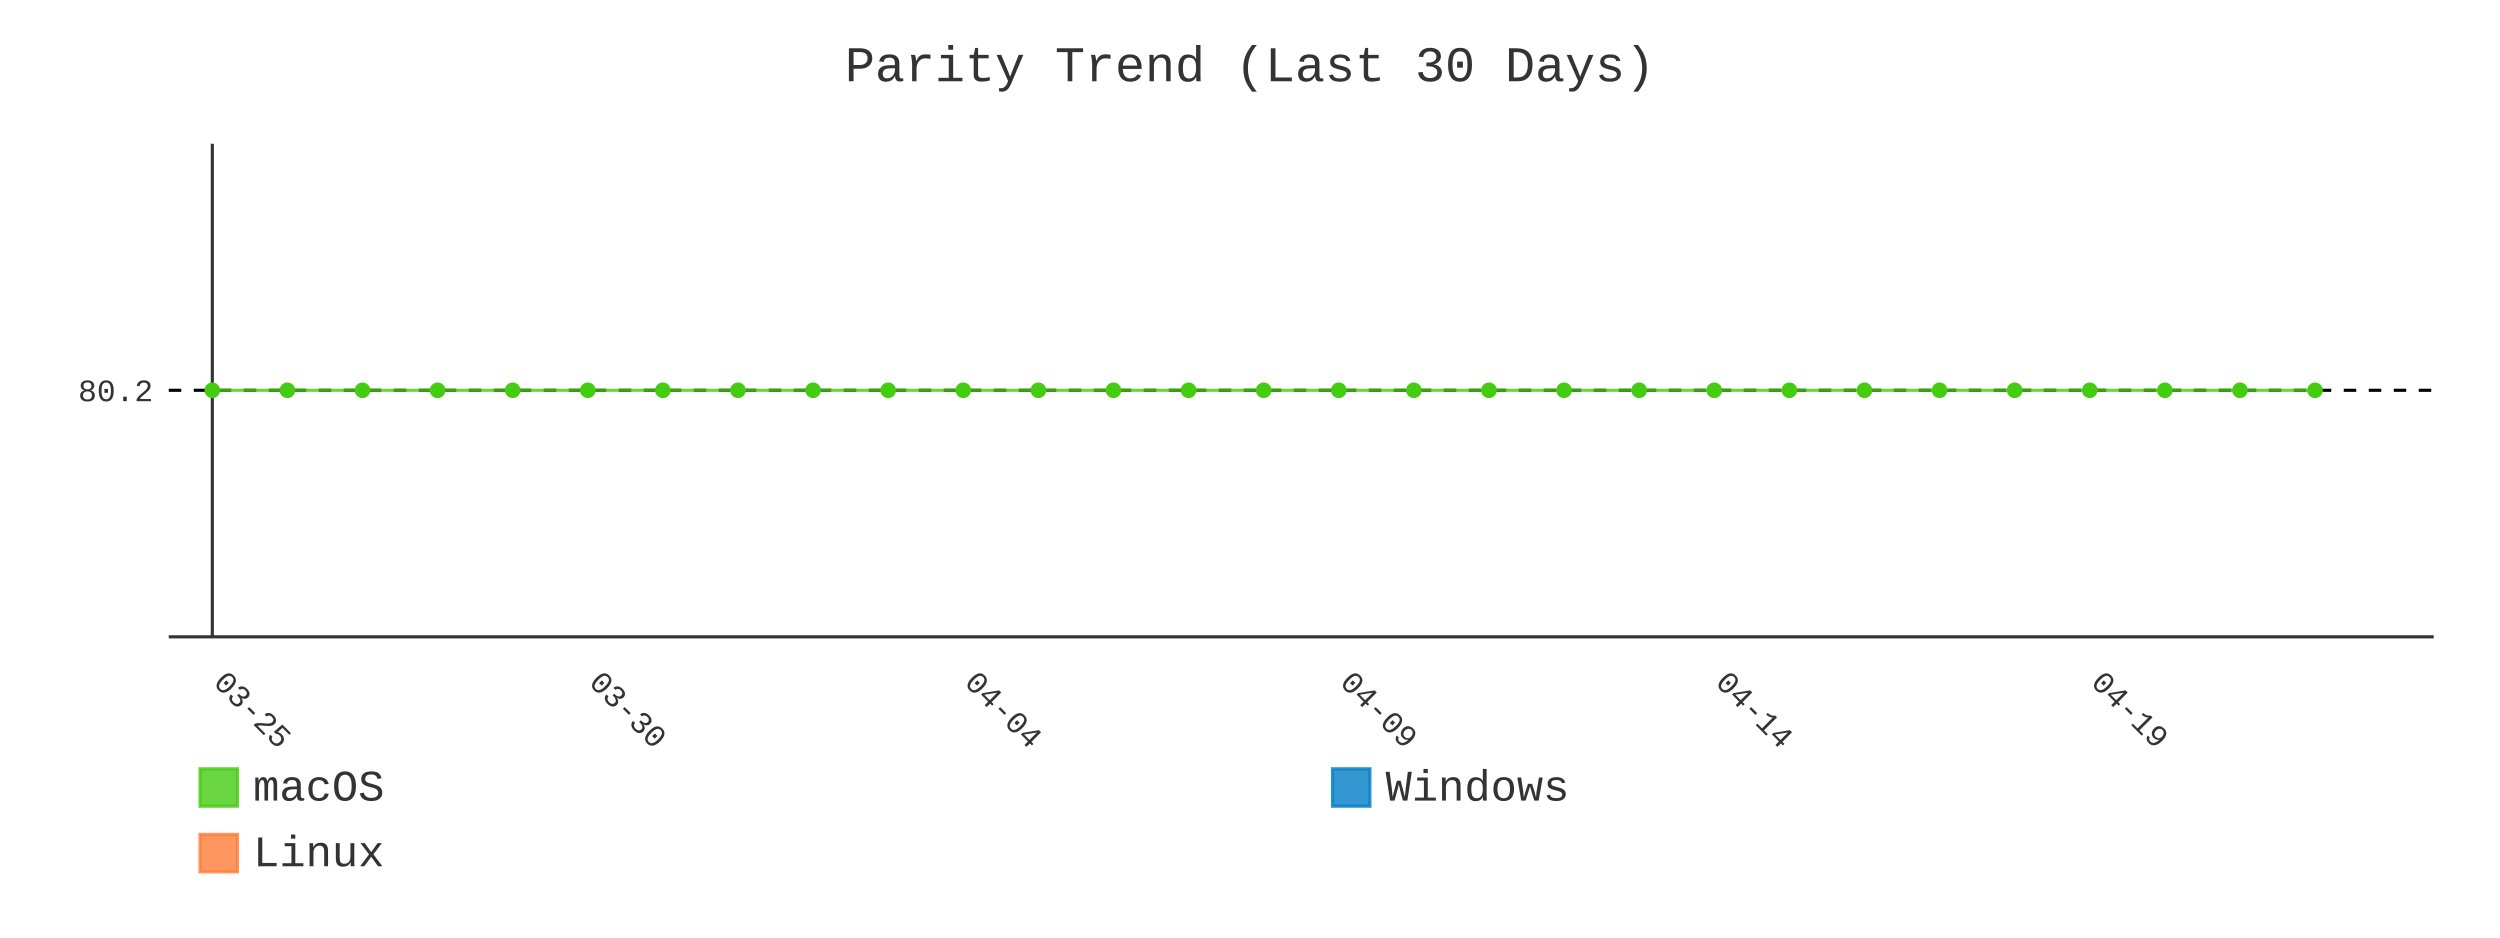
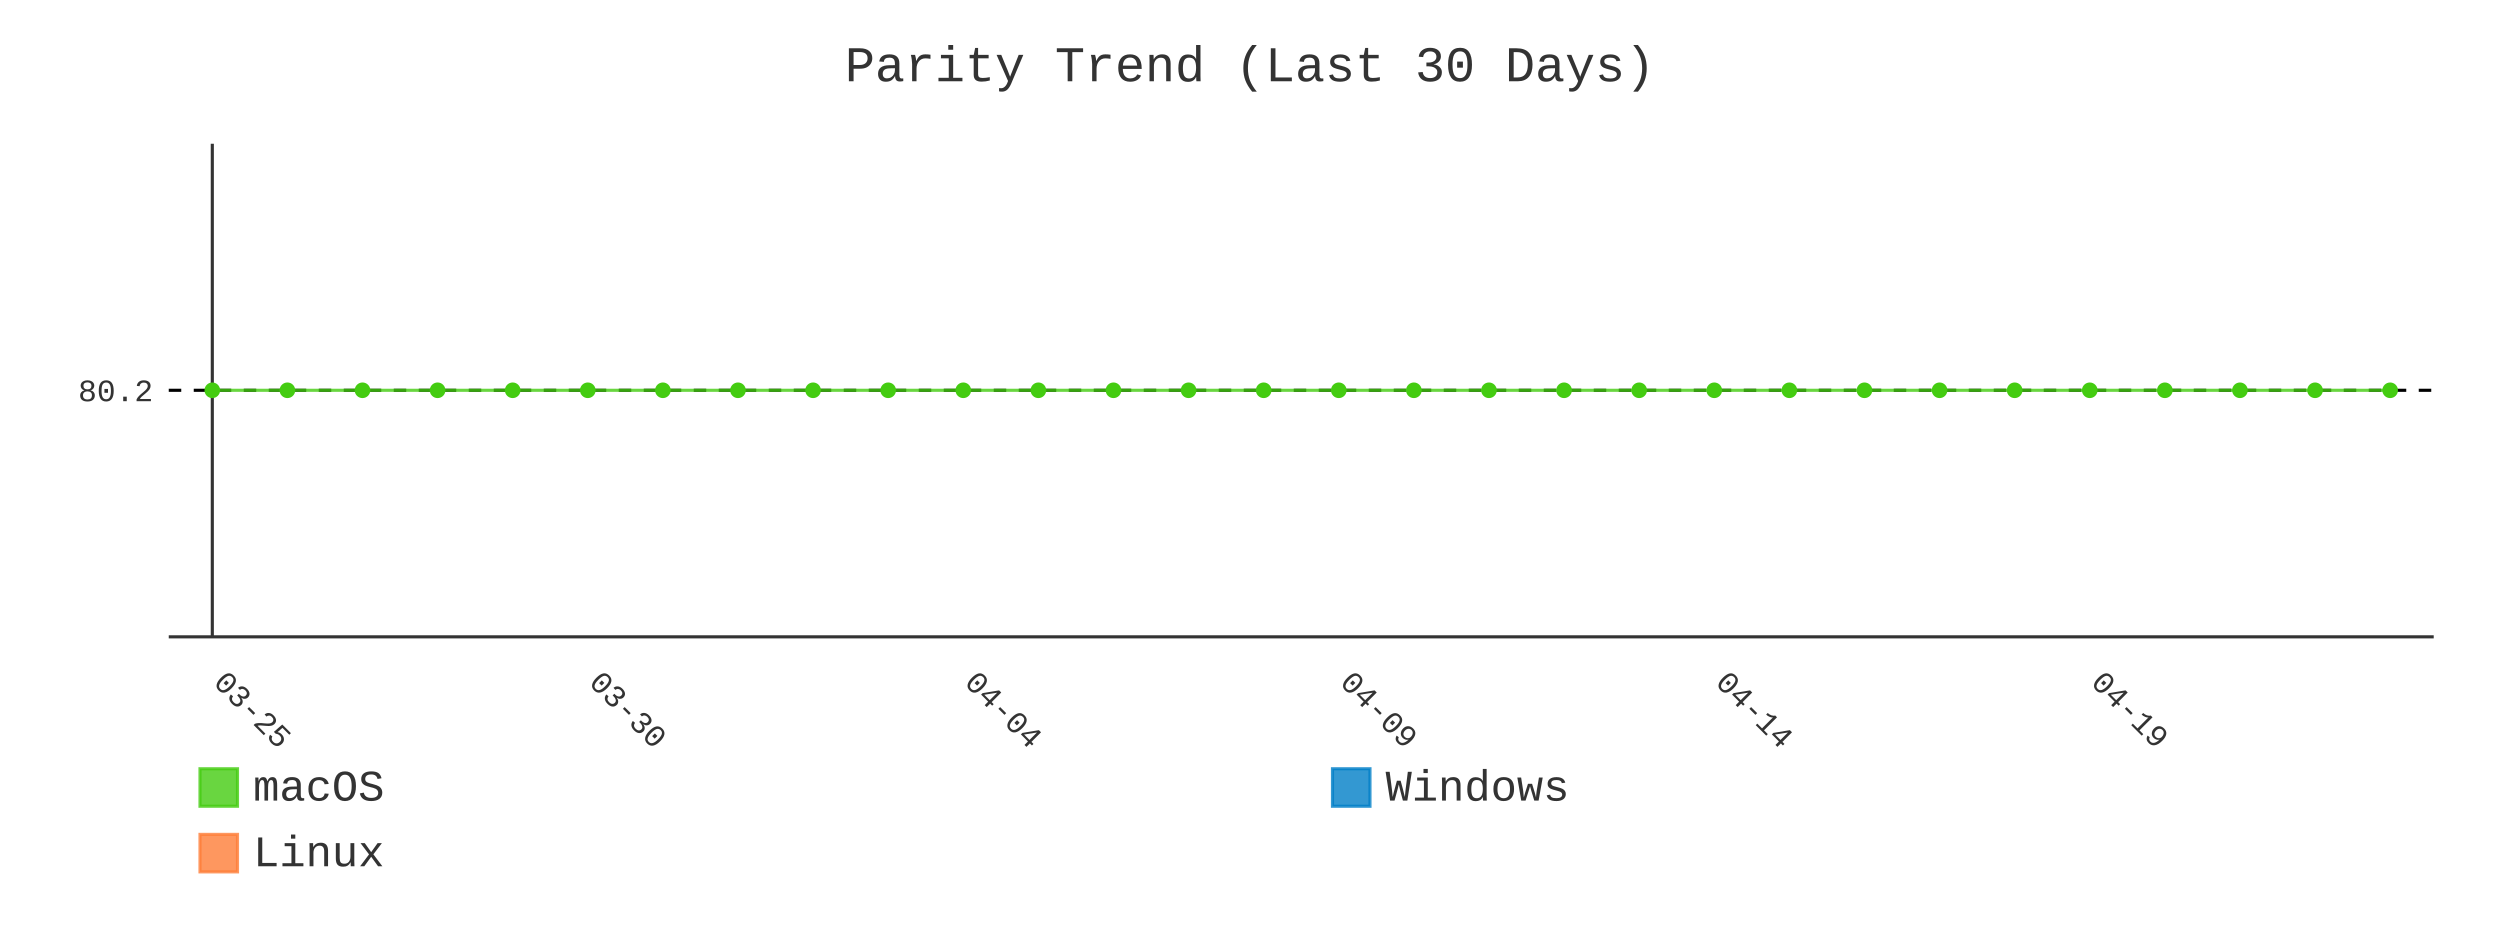
- <svg xmlns="http://www.w3.org/2000/svg" id="chart-6839358e-daac-4928-a4cc-19179c7e904f" class="pygal-chart" viewBox="0 0 800 300">
+ <svg xmlns="http://www.w3.org/2000/svg" id="chart-c29ab6ce-e3b9-44aa-bb0f-7c4c4132f18c" class="pygal-chart" viewBox="0 0 800 300">
  <defs>
-     <style type="text/css">#chart-6839358e-daac-4928-a4cc-19179c7e904f{-webkit-user-select:none;-webkit-font-smoothing:antialiased;font-family:Consolas,"Liberation Mono",Menlo,Courier,monospace}#chart-6839358e-daac-4928-a4cc-19179c7e904f .title{font-family:Consolas,"Liberation Mono",Menlo,Courier,monospace;font-size:16px}#chart-6839358e-daac-4928-a4cc-19179c7e904f .legends .legend text{font-family:Consolas,"Liberation Mono",Menlo,Courier,monospace;font-size:14px}#chart-6839358e-daac-4928-a4cc-19179c7e904f .axis text{font-family:Consolas,"Liberation Mono",Menlo,Courier,monospace;font-size:10px}#chart-6839358e-daac-4928-a4cc-19179c7e904f .axis text.major{font-family:Consolas,"Liberation Mono",Menlo,Courier,monospace;font-size:10px}#chart-6839358e-daac-4928-a4cc-19179c7e904f .text-overlay text.value{font-family:Consolas,"Liberation Mono",Menlo,Courier,monospace;font-size:16px}#chart-6839358e-daac-4928-a4cc-19179c7e904f .text-overlay text.label{font-family:Consolas,"Liberation Mono",Menlo,Courier,monospace;font-size:10px}#chart-6839358e-daac-4928-a4cc-19179c7e904f .tooltip{font-family:Consolas,"Liberation Mono",Menlo,Courier,monospace;font-size:14px}#chart-6839358e-daac-4928-a4cc-19179c7e904f text.no_data{font-family:Consolas,"Liberation Mono",Menlo,Courier,monospace;font-size:64px}
- #chart-6839358e-daac-4928-a4cc-19179c7e904f{background-color:transparent}#chart-6839358e-daac-4928-a4cc-19179c7e904f path,#chart-6839358e-daac-4928-a4cc-19179c7e904f line,#chart-6839358e-daac-4928-a4cc-19179c7e904f rect,#chart-6839358e-daac-4928-a4cc-19179c7e904f circle{-webkit-transition:400ms;-moz-transition:400ms;transition:400ms}#chart-6839358e-daac-4928-a4cc-19179c7e904f .graph &gt; .background{fill:transparent}#chart-6839358e-daac-4928-a4cc-19179c7e904f .plot &gt; .background{fill:transparent}#chart-6839358e-daac-4928-a4cc-19179c7e904f .graph{fill:#333}#chart-6839358e-daac-4928-a4cc-19179c7e904f text.no_data{fill:#333}#chart-6839358e-daac-4928-a4cc-19179c7e904f .title{fill:#333}#chart-6839358e-daac-4928-a4cc-19179c7e904f .legends .legend text{fill:#333}#chart-6839358e-daac-4928-a4cc-19179c7e904f .legends .legend:hover text{fill:#333}#chart-6839358e-daac-4928-a4cc-19179c7e904f .axis .line{stroke:#333}#chart-6839358e-daac-4928-a4cc-19179c7e904f .axis .guide.line{stroke:#666}#chart-6839358e-daac-4928-a4cc-19179c7e904f .axis .major.line{stroke:#333}#chart-6839358e-daac-4928-a4cc-19179c7e904f .axis text.major{fill:#333}#chart-6839358e-daac-4928-a4cc-19179c7e904f .axis.y .guides:hover .guide.line,#chart-6839358e-daac-4928-a4cc-19179c7e904f .line-graph .axis.x .guides:hover .guide.line,#chart-6839358e-daac-4928-a4cc-19179c7e904f .stackedline-graph .axis.x .guides:hover .guide.line,#chart-6839358e-daac-4928-a4cc-19179c7e904f .xy-graph .axis.x .guides:hover .guide.line{stroke:#333}#chart-6839358e-daac-4928-a4cc-19179c7e904f .axis .guides:hover text{fill:#333}#chart-6839358e-daac-4928-a4cc-19179c7e904f .reactive{fill-opacity:.8;stroke-opacity:.8;stroke-width:1}#chart-6839358e-daac-4928-a4cc-19179c7e904f .ci{stroke:#333}#chart-6839358e-daac-4928-a4cc-19179c7e904f .reactive.active,#chart-6839358e-daac-4928-a4cc-19179c7e904f .active .reactive{fill-opacity:.9;stroke-opacity:.9;stroke-width:4}#chart-6839358e-daac-4928-a4cc-19179c7e904f .ci .reactive.active{stroke-width:1.5}#chart-6839358e-daac-4928-a4cc-19179c7e904f .series text{fill:#333}#chart-6839358e-daac-4928-a4cc-19179c7e904f .tooltip rect{fill:transparent;stroke:#333;-webkit-transition:opacity 400ms;-moz-transition:opacity 400ms;transition:opacity 400ms}#chart-6839358e-daac-4928-a4cc-19179c7e904f .tooltip .label{fill:#333}#chart-6839358e-daac-4928-a4cc-19179c7e904f .tooltip .label{fill:#333}#chart-6839358e-daac-4928-a4cc-19179c7e904f .tooltip .legend{font-size:.8em;fill:#666}#chart-6839358e-daac-4928-a4cc-19179c7e904f .tooltip .x_label{font-size:.6em;fill:#333}#chart-6839358e-daac-4928-a4cc-19179c7e904f .tooltip .xlink{font-size:.5em;text-decoration:underline}#chart-6839358e-daac-4928-a4cc-19179c7e904f .tooltip .value{font-size:1.5em}#chart-6839358e-daac-4928-a4cc-19179c7e904f .bound{font-size:.5em}#chart-6839358e-daac-4928-a4cc-19179c7e904f .max-value{font-size:.75em;fill:#666}#chart-6839358e-daac-4928-a4cc-19179c7e904f .map-element{fill:transparent;stroke:#666 !important}#chart-6839358e-daac-4928-a4cc-19179c7e904f .map-element .reactive{fill-opacity:inherit;stroke-opacity:inherit}#chart-6839358e-daac-4928-a4cc-19179c7e904f .color-0,#chart-6839358e-daac-4928-a4cc-19179c7e904f .color-0 a:visited{stroke:#4c1;fill:#4c1}#chart-6839358e-daac-4928-a4cc-19179c7e904f .color-1,#chart-6839358e-daac-4928-a4cc-19179c7e904f .color-1 a:visited{stroke:#007ec6;fill:#007ec6}#chart-6839358e-daac-4928-a4cc-19179c7e904f .color-2,#chart-6839358e-daac-4928-a4cc-19179c7e904f .color-2 a:visited{stroke:#fe7d37;fill:#fe7d37}#chart-6839358e-daac-4928-a4cc-19179c7e904f .text-overlay .color-0 text{fill:black}#chart-6839358e-daac-4928-a4cc-19179c7e904f .text-overlay .color-1 text{fill:black}#chart-6839358e-daac-4928-a4cc-19179c7e904f .text-overlay .color-2 text{fill:black}#chart-6839358e-daac-4928-a4cc-19179c7e904f .series{stroke-width:2}#chart-6839358e-daac-4928-a4cc-19179c7e904f .series.serie-0{stroke-width:2}#chart-6839358e-daac-4928-a4cc-19179c7e904f .series.serie-1{stroke-width:2}#chart-6839358e-daac-4928-a4cc-19179c7e904f .series.serie-2{stroke-width:2}
- #chart-6839358e-daac-4928-a4cc-19179c7e904f text.no_data{text-anchor:middle}#chart-6839358e-daac-4928-a4cc-19179c7e904f .guide.line{fill:none}#chart-6839358e-daac-4928-a4cc-19179c7e904f .centered{text-anchor:middle}#chart-6839358e-daac-4928-a4cc-19179c7e904f .title{text-anchor:middle}#chart-6839358e-daac-4928-a4cc-19179c7e904f .legends .legend text{fill-opacity:1}#chart-6839358e-daac-4928-a4cc-19179c7e904f .axis.x text{text-anchor:middle}#chart-6839358e-daac-4928-a4cc-19179c7e904f .axis.x:not(.web) text[transform]{text-anchor:start}#chart-6839358e-daac-4928-a4cc-19179c7e904f .axis.x:not(.web) text[transform].backwards{text-anchor:end}#chart-6839358e-daac-4928-a4cc-19179c7e904f .axis.y text{text-anchor:end}#chart-6839358e-daac-4928-a4cc-19179c7e904f .axis.y text[transform].backwards{text-anchor:start}#chart-6839358e-daac-4928-a4cc-19179c7e904f .axis.y2 text{text-anchor:start}#chart-6839358e-daac-4928-a4cc-19179c7e904f .axis.y2 text[transform].backwards{text-anchor:end}#chart-6839358e-daac-4928-a4cc-19179c7e904f .axis .guide.line{stroke-dasharray:4,4;stroke:black}#chart-6839358e-daac-4928-a4cc-19179c7e904f .axis .major.guide.line{stroke-dasharray:6,6;stroke:black}#chart-6839358e-daac-4928-a4cc-19179c7e904f .horizontal .axis.y .guide.line,#chart-6839358e-daac-4928-a4cc-19179c7e904f .horizontal .axis.y2 .guide.line,#chart-6839358e-daac-4928-a4cc-19179c7e904f .vertical .axis.x .guide.line{opacity:0}#chart-6839358e-daac-4928-a4cc-19179c7e904f .horizontal .axis.always_show .guide.line,#chart-6839358e-daac-4928-a4cc-19179c7e904f .vertical .axis.always_show .guide.line{opacity:1 !important}#chart-6839358e-daac-4928-a4cc-19179c7e904f .axis.y .guides:hover .guide.line,#chart-6839358e-daac-4928-a4cc-19179c7e904f .axis.y2 .guides:hover .guide.line,#chart-6839358e-daac-4928-a4cc-19179c7e904f .axis.x .guides:hover .guide.line{opacity:1}#chart-6839358e-daac-4928-a4cc-19179c7e904f .axis .guides:hover text{opacity:1}#chart-6839358e-daac-4928-a4cc-19179c7e904f .nofill{fill:none}#chart-6839358e-daac-4928-a4cc-19179c7e904f .subtle-fill{fill-opacity:.2}#chart-6839358e-daac-4928-a4cc-19179c7e904f .dot{stroke-width:1px;fill-opacity:1;stroke-opacity:1}#chart-6839358e-daac-4928-a4cc-19179c7e904f .dot.active{stroke-width:5px}#chart-6839358e-daac-4928-a4cc-19179c7e904f .dot.negative{fill:transparent}#chart-6839358e-daac-4928-a4cc-19179c7e904f text,#chart-6839358e-daac-4928-a4cc-19179c7e904f tspan{stroke:none !important}#chart-6839358e-daac-4928-a4cc-19179c7e904f .series text.active{opacity:1}#chart-6839358e-daac-4928-a4cc-19179c7e904f .tooltip rect{fill-opacity:.95;stroke-width:.5}#chart-6839358e-daac-4928-a4cc-19179c7e904f .tooltip text{fill-opacity:1}#chart-6839358e-daac-4928-a4cc-19179c7e904f .showable{visibility:hidden}#chart-6839358e-daac-4928-a4cc-19179c7e904f .showable.shown{visibility:visible}#chart-6839358e-daac-4928-a4cc-19179c7e904f .gauge-background{fill:rgba(229,229,229,1);stroke:none}#chart-6839358e-daac-4928-a4cc-19179c7e904f .bg-lines{stroke:transparent;stroke-width:2px}</style>
+     <style type="text/css">#chart-c29ab6ce-e3b9-44aa-bb0f-7c4c4132f18c{-webkit-user-select:none;-webkit-font-smoothing:antialiased;font-family:Consolas,"Liberation Mono",Menlo,Courier,monospace}#chart-c29ab6ce-e3b9-44aa-bb0f-7c4c4132f18c .title{font-family:Consolas,"Liberation Mono",Menlo,Courier,monospace;font-size:16px}#chart-c29ab6ce-e3b9-44aa-bb0f-7c4c4132f18c .legends .legend text{font-family:Consolas,"Liberation Mono",Menlo,Courier,monospace;font-size:14px}#chart-c29ab6ce-e3b9-44aa-bb0f-7c4c4132f18c .axis text{font-family:Consolas,"Liberation Mono",Menlo,Courier,monospace;font-size:10px}#chart-c29ab6ce-e3b9-44aa-bb0f-7c4c4132f18c .axis text.major{font-family:Consolas,"Liberation Mono",Menlo,Courier,monospace;font-size:10px}#chart-c29ab6ce-e3b9-44aa-bb0f-7c4c4132f18c .text-overlay text.value{font-family:Consolas,"Liberation Mono",Menlo,Courier,monospace;font-size:16px}#chart-c29ab6ce-e3b9-44aa-bb0f-7c4c4132f18c .text-overlay text.label{font-family:Consolas,"Liberation Mono",Menlo,Courier,monospace;font-size:10px}#chart-c29ab6ce-e3b9-44aa-bb0f-7c4c4132f18c .tooltip{font-family:Consolas,"Liberation Mono",Menlo,Courier,monospace;font-size:14px}#chart-c29ab6ce-e3b9-44aa-bb0f-7c4c4132f18c text.no_data{font-family:Consolas,"Liberation Mono",Menlo,Courier,monospace;font-size:64px}
+ #chart-c29ab6ce-e3b9-44aa-bb0f-7c4c4132f18c{background-color:transparent}#chart-c29ab6ce-e3b9-44aa-bb0f-7c4c4132f18c path,#chart-c29ab6ce-e3b9-44aa-bb0f-7c4c4132f18c line,#chart-c29ab6ce-e3b9-44aa-bb0f-7c4c4132f18c rect,#chart-c29ab6ce-e3b9-44aa-bb0f-7c4c4132f18c circle{-webkit-transition:400ms;-moz-transition:400ms;transition:400ms}#chart-c29ab6ce-e3b9-44aa-bb0f-7c4c4132f18c .graph &gt; .background{fill:transparent}#chart-c29ab6ce-e3b9-44aa-bb0f-7c4c4132f18c .plot &gt; .background{fill:transparent}#chart-c29ab6ce-e3b9-44aa-bb0f-7c4c4132f18c .graph{fill:#333}#chart-c29ab6ce-e3b9-44aa-bb0f-7c4c4132f18c text.no_data{fill:#333}#chart-c29ab6ce-e3b9-44aa-bb0f-7c4c4132f18c .title{fill:#333}#chart-c29ab6ce-e3b9-44aa-bb0f-7c4c4132f18c .legends .legend text{fill:#333}#chart-c29ab6ce-e3b9-44aa-bb0f-7c4c4132f18c .legends .legend:hover text{fill:#333}#chart-c29ab6ce-e3b9-44aa-bb0f-7c4c4132f18c .axis .line{stroke:#333}#chart-c29ab6ce-e3b9-44aa-bb0f-7c4c4132f18c .axis .guide.line{stroke:#666}#chart-c29ab6ce-e3b9-44aa-bb0f-7c4c4132f18c .axis .major.line{stroke:#333}#chart-c29ab6ce-e3b9-44aa-bb0f-7c4c4132f18c .axis text.major{fill:#333}#chart-c29ab6ce-e3b9-44aa-bb0f-7c4c4132f18c .axis.y .guides:hover .guide.line,#chart-c29ab6ce-e3b9-44aa-bb0f-7c4c4132f18c .line-graph .axis.x .guides:hover .guide.line,#chart-c29ab6ce-e3b9-44aa-bb0f-7c4c4132f18c .stackedline-graph .axis.x .guides:hover .guide.line,#chart-c29ab6ce-e3b9-44aa-bb0f-7c4c4132f18c .xy-graph .axis.x .guides:hover .guide.line{stroke:#333}#chart-c29ab6ce-e3b9-44aa-bb0f-7c4c4132f18c .axis .guides:hover text{fill:#333}#chart-c29ab6ce-e3b9-44aa-bb0f-7c4c4132f18c .reactive{fill-opacity:.8;stroke-opacity:.8;stroke-width:1}#chart-c29ab6ce-e3b9-44aa-bb0f-7c4c4132f18c .ci{stroke:#333}#chart-c29ab6ce-e3b9-44aa-bb0f-7c4c4132f18c .reactive.active,#chart-c29ab6ce-e3b9-44aa-bb0f-7c4c4132f18c .active .reactive{fill-opacity:.9;stroke-opacity:.9;stroke-width:4}#chart-c29ab6ce-e3b9-44aa-bb0f-7c4c4132f18c .ci .reactive.active{stroke-width:1.5}#chart-c29ab6ce-e3b9-44aa-bb0f-7c4c4132f18c .series text{fill:#333}#chart-c29ab6ce-e3b9-44aa-bb0f-7c4c4132f18c .tooltip rect{fill:transparent;stroke:#333;-webkit-transition:opacity 400ms;-moz-transition:opacity 400ms;transition:opacity 400ms}#chart-c29ab6ce-e3b9-44aa-bb0f-7c4c4132f18c .tooltip .label{fill:#333}#chart-c29ab6ce-e3b9-44aa-bb0f-7c4c4132f18c .tooltip .label{fill:#333}#chart-c29ab6ce-e3b9-44aa-bb0f-7c4c4132f18c .tooltip .legend{font-size:.8em;fill:#666}#chart-c29ab6ce-e3b9-44aa-bb0f-7c4c4132f18c .tooltip .x_label{font-size:.6em;fill:#333}#chart-c29ab6ce-e3b9-44aa-bb0f-7c4c4132f18c .tooltip .xlink{font-size:.5em;text-decoration:underline}#chart-c29ab6ce-e3b9-44aa-bb0f-7c4c4132f18c .tooltip .value{font-size:1.5em}#chart-c29ab6ce-e3b9-44aa-bb0f-7c4c4132f18c .bound{font-size:.5em}#chart-c29ab6ce-e3b9-44aa-bb0f-7c4c4132f18c .max-value{font-size:.75em;fill:#666}#chart-c29ab6ce-e3b9-44aa-bb0f-7c4c4132f18c .map-element{fill:transparent;stroke:#666 !important}#chart-c29ab6ce-e3b9-44aa-bb0f-7c4c4132f18c .map-element .reactive{fill-opacity:inherit;stroke-opacity:inherit}#chart-c29ab6ce-e3b9-44aa-bb0f-7c4c4132f18c .color-0,#chart-c29ab6ce-e3b9-44aa-bb0f-7c4c4132f18c .color-0 a:visited{stroke:#4c1;fill:#4c1}#chart-c29ab6ce-e3b9-44aa-bb0f-7c4c4132f18c .color-1,#chart-c29ab6ce-e3b9-44aa-bb0f-7c4c4132f18c .color-1 a:visited{stroke:#007ec6;fill:#007ec6}#chart-c29ab6ce-e3b9-44aa-bb0f-7c4c4132f18c .color-2,#chart-c29ab6ce-e3b9-44aa-bb0f-7c4c4132f18c .color-2 a:visited{stroke:#fe7d37;fill:#fe7d37}#chart-c29ab6ce-e3b9-44aa-bb0f-7c4c4132f18c .text-overlay .color-0 text{fill:black}#chart-c29ab6ce-e3b9-44aa-bb0f-7c4c4132f18c .text-overlay .color-1 text{fill:black}#chart-c29ab6ce-e3b9-44aa-bb0f-7c4c4132f18c .text-overlay .color-2 text{fill:black}#chart-c29ab6ce-e3b9-44aa-bb0f-7c4c4132f18c .series{stroke-width:2}#chart-c29ab6ce-e3b9-44aa-bb0f-7c4c4132f18c .series.serie-0{stroke-width:2}#chart-c29ab6ce-e3b9-44aa-bb0f-7c4c4132f18c .series.serie-1{stroke-width:2}#chart-c29ab6ce-e3b9-44aa-bb0f-7c4c4132f18c .series.serie-2{stroke-width:2}
+ #chart-c29ab6ce-e3b9-44aa-bb0f-7c4c4132f18c text.no_data{text-anchor:middle}#chart-c29ab6ce-e3b9-44aa-bb0f-7c4c4132f18c .guide.line{fill:none}#chart-c29ab6ce-e3b9-44aa-bb0f-7c4c4132f18c .centered{text-anchor:middle}#chart-c29ab6ce-e3b9-44aa-bb0f-7c4c4132f18c .title{text-anchor:middle}#chart-c29ab6ce-e3b9-44aa-bb0f-7c4c4132f18c .legends .legend text{fill-opacity:1}#chart-c29ab6ce-e3b9-44aa-bb0f-7c4c4132f18c .axis.x text{text-anchor:middle}#chart-c29ab6ce-e3b9-44aa-bb0f-7c4c4132f18c .axis.x:not(.web) text[transform]{text-anchor:start}#chart-c29ab6ce-e3b9-44aa-bb0f-7c4c4132f18c .axis.x:not(.web) text[transform].backwards{text-anchor:end}#chart-c29ab6ce-e3b9-44aa-bb0f-7c4c4132f18c .axis.y text{text-anchor:end}#chart-c29ab6ce-e3b9-44aa-bb0f-7c4c4132f18c .axis.y text[transform].backwards{text-anchor:start}#chart-c29ab6ce-e3b9-44aa-bb0f-7c4c4132f18c .axis.y2 text{text-anchor:start}#chart-c29ab6ce-e3b9-44aa-bb0f-7c4c4132f18c .axis.y2 text[transform].backwards{text-anchor:end}#chart-c29ab6ce-e3b9-44aa-bb0f-7c4c4132f18c .axis .guide.line{stroke-dasharray:4,4;stroke:black}#chart-c29ab6ce-e3b9-44aa-bb0f-7c4c4132f18c .axis .major.guide.line{stroke-dasharray:6,6;stroke:black}#chart-c29ab6ce-e3b9-44aa-bb0f-7c4c4132f18c .horizontal .axis.y .guide.line,#chart-c29ab6ce-e3b9-44aa-bb0f-7c4c4132f18c .horizontal .axis.y2 .guide.line,#chart-c29ab6ce-e3b9-44aa-bb0f-7c4c4132f18c .vertical .axis.x .guide.line{opacity:0}#chart-c29ab6ce-e3b9-44aa-bb0f-7c4c4132f18c .horizontal .axis.always_show .guide.line,#chart-c29ab6ce-e3b9-44aa-bb0f-7c4c4132f18c .vertical .axis.always_show .guide.line{opacity:1 !important}#chart-c29ab6ce-e3b9-44aa-bb0f-7c4c4132f18c .axis.y .guides:hover .guide.line,#chart-c29ab6ce-e3b9-44aa-bb0f-7c4c4132f18c .axis.y2 .guides:hover .guide.line,#chart-c29ab6ce-e3b9-44aa-bb0f-7c4c4132f18c .axis.x .guides:hover .guide.line{opacity:1}#chart-c29ab6ce-e3b9-44aa-bb0f-7c4c4132f18c .axis .guides:hover text{opacity:1}#chart-c29ab6ce-e3b9-44aa-bb0f-7c4c4132f18c .nofill{fill:none}#chart-c29ab6ce-e3b9-44aa-bb0f-7c4c4132f18c .subtle-fill{fill-opacity:.2}#chart-c29ab6ce-e3b9-44aa-bb0f-7c4c4132f18c .dot{stroke-width:1px;fill-opacity:1;stroke-opacity:1}#chart-c29ab6ce-e3b9-44aa-bb0f-7c4c4132f18c .dot.active{stroke-width:5px}#chart-c29ab6ce-e3b9-44aa-bb0f-7c4c4132f18c .dot.negative{fill:transparent}#chart-c29ab6ce-e3b9-44aa-bb0f-7c4c4132f18c text,#chart-c29ab6ce-e3b9-44aa-bb0f-7c4c4132f18c tspan{stroke:none !important}#chart-c29ab6ce-e3b9-44aa-bb0f-7c4c4132f18c .series text.active{opacity:1}#chart-c29ab6ce-e3b9-44aa-bb0f-7c4c4132f18c .tooltip rect{fill-opacity:.95;stroke-width:.5}#chart-c29ab6ce-e3b9-44aa-bb0f-7c4c4132f18c .tooltip text{fill-opacity:1}#chart-c29ab6ce-e3b9-44aa-bb0f-7c4c4132f18c .showable{visibility:hidden}#chart-c29ab6ce-e3b9-44aa-bb0f-7c4c4132f18c .showable.shown{visibility:visible}#chart-c29ab6ce-e3b9-44aa-bb0f-7c4c4132f18c .gauge-background{fill:rgba(229,229,229,1);stroke:none}#chart-c29ab6ce-e3b9-44aa-bb0f-7c4c4132f18c .bg-lines{stroke:transparent;stroke-width:2px}</style>
  </defs>
  <g class="graph line-graph vertical">
    <rect x="0" y="0" width="800" height="300" class="background" />
    <g transform="translate(54, 46)" class="plot">
      <rect x="0" y="0" width="724.787" height="157.787" class="background" />
      <g class="axis y always_show">
        <path d="M0 157.787 h724.787" class="line" />
        <g class="guides">
          <path d="M0 78.893 h724.787" class="guide line" />
          <text x="-5" y="82.393" class="">80.2</text>
        </g>
      </g>
      <g class="axis x">
        <g class="guides">
          <path d="M13.938 0 v157.787" class="major line" />
          <text x="13.938" y="172.787" class="major" transform="rotate(45 13.93821 172.7868)">03-25</text>
        </g>
        <g class="guides">
          <path d="M134.095 0 v157.787" class="major guide line" />
          <text x="134.095" y="172.787" class="major" transform="rotate(45 134.0952 172.7868)">03-30</text>
        </g>
        <g class="guides">
          <path d="M254.252 0 v157.787" class="major guide line" />
          <text x="254.252" y="172.787" class="major" transform="rotate(45 254.2521 172.7868)">04-04</text>
        </g>
        <g class="guides">
          <path d="M374.409 0 v157.787" class="major guide line" />
          <text x="374.409" y="172.787" class="major" transform="rotate(45 374.4091 172.7868)">04-09</text>
        </g>
        <g class="guides">
          <path d="M494.566 0 v157.787" class="major guide line" />
          <text x="494.566" y="172.787" class="major" transform="rotate(45 494.5661 172.7868)">04-14</text>
        </g>
        <g class="guides">
          <path d="M614.723 0 v157.787" class="major guide line" />
          <text x="614.723" y="172.787" class="major" transform="rotate(45 614.723 172.7868)">04-19</text>
        </g>
      </g>
      <g class="series serie-0 color-0">
-         <path d="M13.938 78.893 L37.97 78.893 62.001 78.893 86.032 78.893 110.064 78.893 134.095 78.893 158.127 78.893 182.158 78.893 206.189 78.893 230.221 78.893 254.252 78.893 278.284 78.893 302.315 78.893 326.346 78.893 350.378 78.893 374.409 78.893 398.44 78.893 422.472 78.893 446.503 78.893 470.535 78.893 494.566 78.893 518.597 78.893 542.629 78.893 566.66 78.893 590.692 78.893 614.723 78.893 638.754 78.893 662.786 78.893 686.817 78.893" class="line reactive nofill" />
+         <path d="M13.938 78.893 L37.97 78.893 62.001 78.893 86.032 78.893 110.064 78.893 134.095 78.893 158.127 78.893 182.158 78.893 206.189 78.893 230.221 78.893 254.252 78.893 278.284 78.893 302.315 78.893 326.346 78.893 350.378 78.893 374.409 78.893 398.44 78.893 422.472 78.893 446.503 78.893 470.535 78.893 494.566 78.893 518.597 78.893 542.629 78.893 566.66 78.893 590.692 78.893 614.723 78.893 638.754 78.893 662.786 78.893 686.817 78.893 710.849 78.893" class="line reactive nofill" />
      </g>
      <g class="series serie-1 color-1" />
      <g class="series serie-2 color-2" />
    </g>
    <g class="titles">
      <text x="400.0" y="26" class="title plot_title">Parity Trend (Last 30 Days)</text>
    </g>
    <g transform="translate(54, 46)" class="plot overlay">
      <g class="series serie-0 color-0">
        <g class="dots">
          <circle cx="13.938" cy="78.893" r="2" class="dot reactive tooltip-trigger" />
        </g>
        <g class="dots">
          <circle cx="37.97" cy="78.893" r="2" class="dot reactive tooltip-trigger" />
        </g>
        <g class="dots">
          <circle cx="62.001" cy="78.893" r="2" class="dot reactive tooltip-trigger" />
        </g>
        <g class="dots">
          <circle cx="86.032" cy="78.893" r="2" class="dot reactive tooltip-trigger" />
        </g>
        <g class="dots">
          <circle cx="110.064" cy="78.893" r="2" class="dot reactive tooltip-trigger" />
        </g>
        <g class="dots">
          <circle cx="134.095" cy="78.893" r="2" class="dot reactive tooltip-trigger" />
        </g>
        <g class="dots">
          <circle cx="158.127" cy="78.893" r="2" class="dot reactive tooltip-trigger" />
        </g>
        <g class="dots">
          <circle cx="182.158" cy="78.893" r="2" class="dot reactive tooltip-trigger" />
        </g>
        <g class="dots">
          <circle cx="206.189" cy="78.893" r="2" class="dot reactive tooltip-trigger" />
        </g>
        <g class="dots">
          <circle cx="230.221" cy="78.893" r="2" class="dot reactive tooltip-trigger" />
        </g>
        <g class="dots">
          <circle cx="254.252" cy="78.893" r="2" class="dot reactive tooltip-trigger" />
        </g>
        <g class="dots">
          <circle cx="278.284" cy="78.893" r="2" class="dot reactive tooltip-trigger" />
        </g>
        <g class="dots">
          <circle cx="302.315" cy="78.893" r="2" class="dot reactive tooltip-trigger" />
        </g>
        <g class="dots">
          <circle cx="326.346" cy="78.893" r="2" class="dot reactive tooltip-trigger" />
        </g>
        <g class="dots">
          <circle cx="350.378" cy="78.893" r="2" class="dot reactive tooltip-trigger" />
        </g>
        <g class="dots">
          <circle cx="374.409" cy="78.893" r="2" class="dot reactive tooltip-trigger" />
        </g>
        <g class="dots">
          <circle cx="398.44" cy="78.893" r="2" class="dot reactive tooltip-trigger" />
        </g>
        <g class="dots">
          <circle cx="422.472" cy="78.893" r="2" class="dot reactive tooltip-trigger" />
        </g>
        <g class="dots">
          <circle cx="446.503" cy="78.893" r="2" class="dot reactive tooltip-trigger" />
        </g>
        <g class="dots">
          <circle cx="470.535" cy="78.893" r="2" class="dot reactive tooltip-trigger" />
        </g>
        <g class="dots">
          <circle cx="494.566" cy="78.893" r="2" class="dot reactive tooltip-trigger" />
        </g>
        <g class="dots">
          <circle cx="518.597" cy="78.893" r="2" class="dot reactive tooltip-trigger" />
        </g>
        <g class="dots">
          <circle cx="542.629" cy="78.893" r="2" class="dot reactive tooltip-trigger" />
        </g>
        <g class="dots">
          <circle cx="566.66" cy="78.893" r="2" class="dot reactive tooltip-trigger" />
        </g>
        <g class="dots">
          <circle cx="590.692" cy="78.893" r="2" class="dot reactive tooltip-trigger" />
        </g>
        <g class="dots">
          <circle cx="614.723" cy="78.893" r="2" class="dot reactive tooltip-trigger" />
        </g>
        <g class="dots">
          <circle cx="638.754" cy="78.893" r="2" class="dot reactive tooltip-trigger" />
        </g>
        <g class="dots">
          <circle cx="662.786" cy="78.893" r="2" class="dot reactive tooltip-trigger" />
        </g>
        <g class="dots">
          <circle cx="686.817" cy="78.893" r="2" class="dot reactive tooltip-trigger" />
        </g>
+         <g class="dots">
+           <circle cx="710.849" cy="78.893" r="2" class="dot reactive tooltip-trigger" />
+         </g>
      </g>
      <g class="series serie-1 color-1" />
      <g class="series serie-2 color-2" />
    </g>
    <g transform="translate(54, 46)" class="plot text-overlay">
      <g class="series serie-0 color-0" />
      <g class="series serie-1 color-1" />
      <g class="series serie-2 color-2" />
    </g>
    <g transform="translate(54, 46)" class="plot tooltip-overlay">
      <g transform="translate(0 0)" style="opacity: 0" class="tooltip">
        <rect rx="0" ry="0" width="0" height="0" class="tooltip-box" />
        <g class="text" />
      </g>
    </g>
    <g transform="translate(64, 245)" class="legends">
      <g id="activate-serie-0" class="legend reactive activate-serie">
        <rect x="0.0" y="1.0" width="12" height="12" class="color-0 reactive" />
        <text x="17.0" y="11.2">macOS</text>
      </g>
      <g id="activate-serie-1" class="legend reactive activate-serie">
        <rect x="362.393" y="1.0" width="12" height="12" class="color-1 reactive" />
        <text x="379.393" y="11.2">Windows</text>
      </g>
      <g id="activate-serie-2" class="legend reactive activate-serie">
        <rect x="0.0" y="22.0" width="12" height="12" class="color-2 reactive" />
        <text x="17.0" y="32.2">Linux</text>
      </g>
    </g>
  </g>
</svg>
